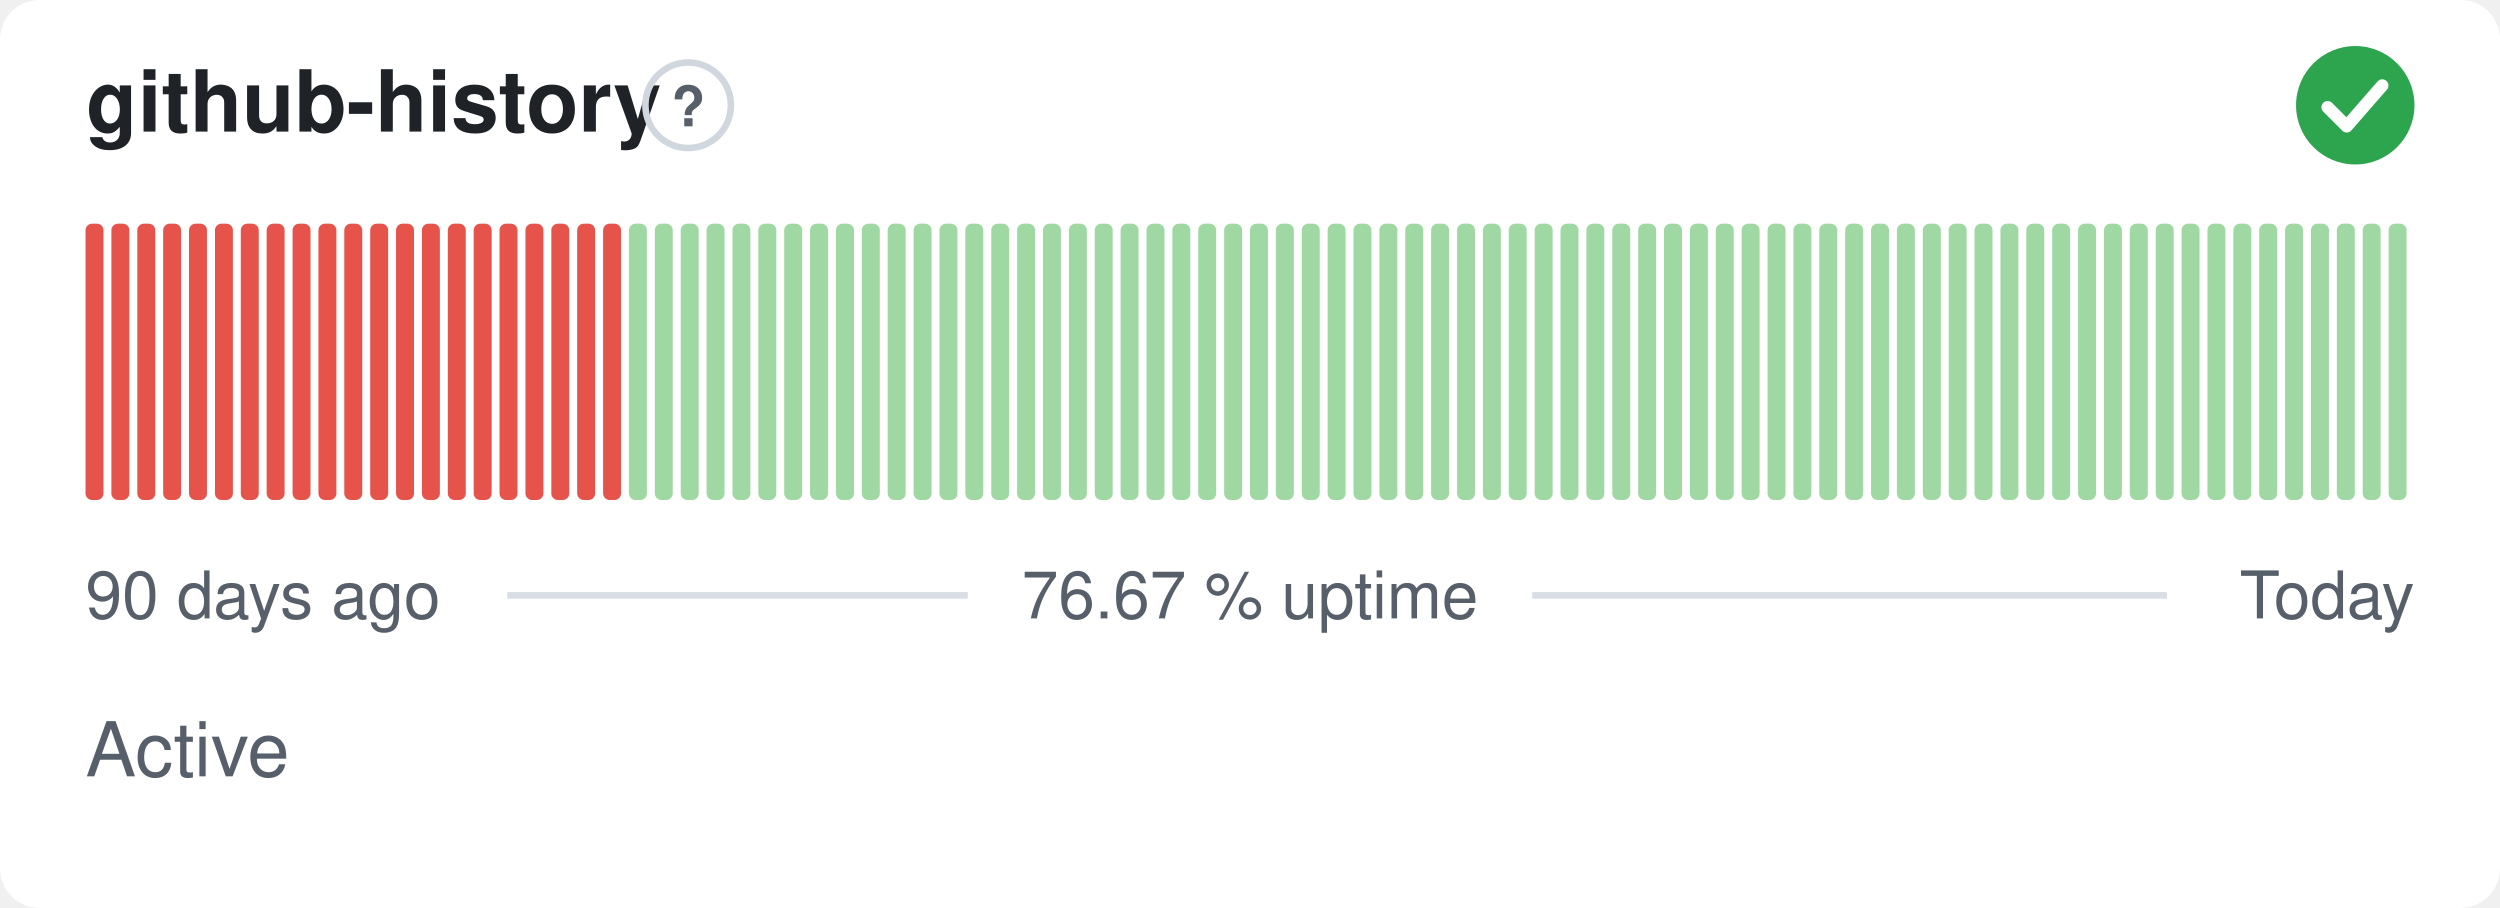
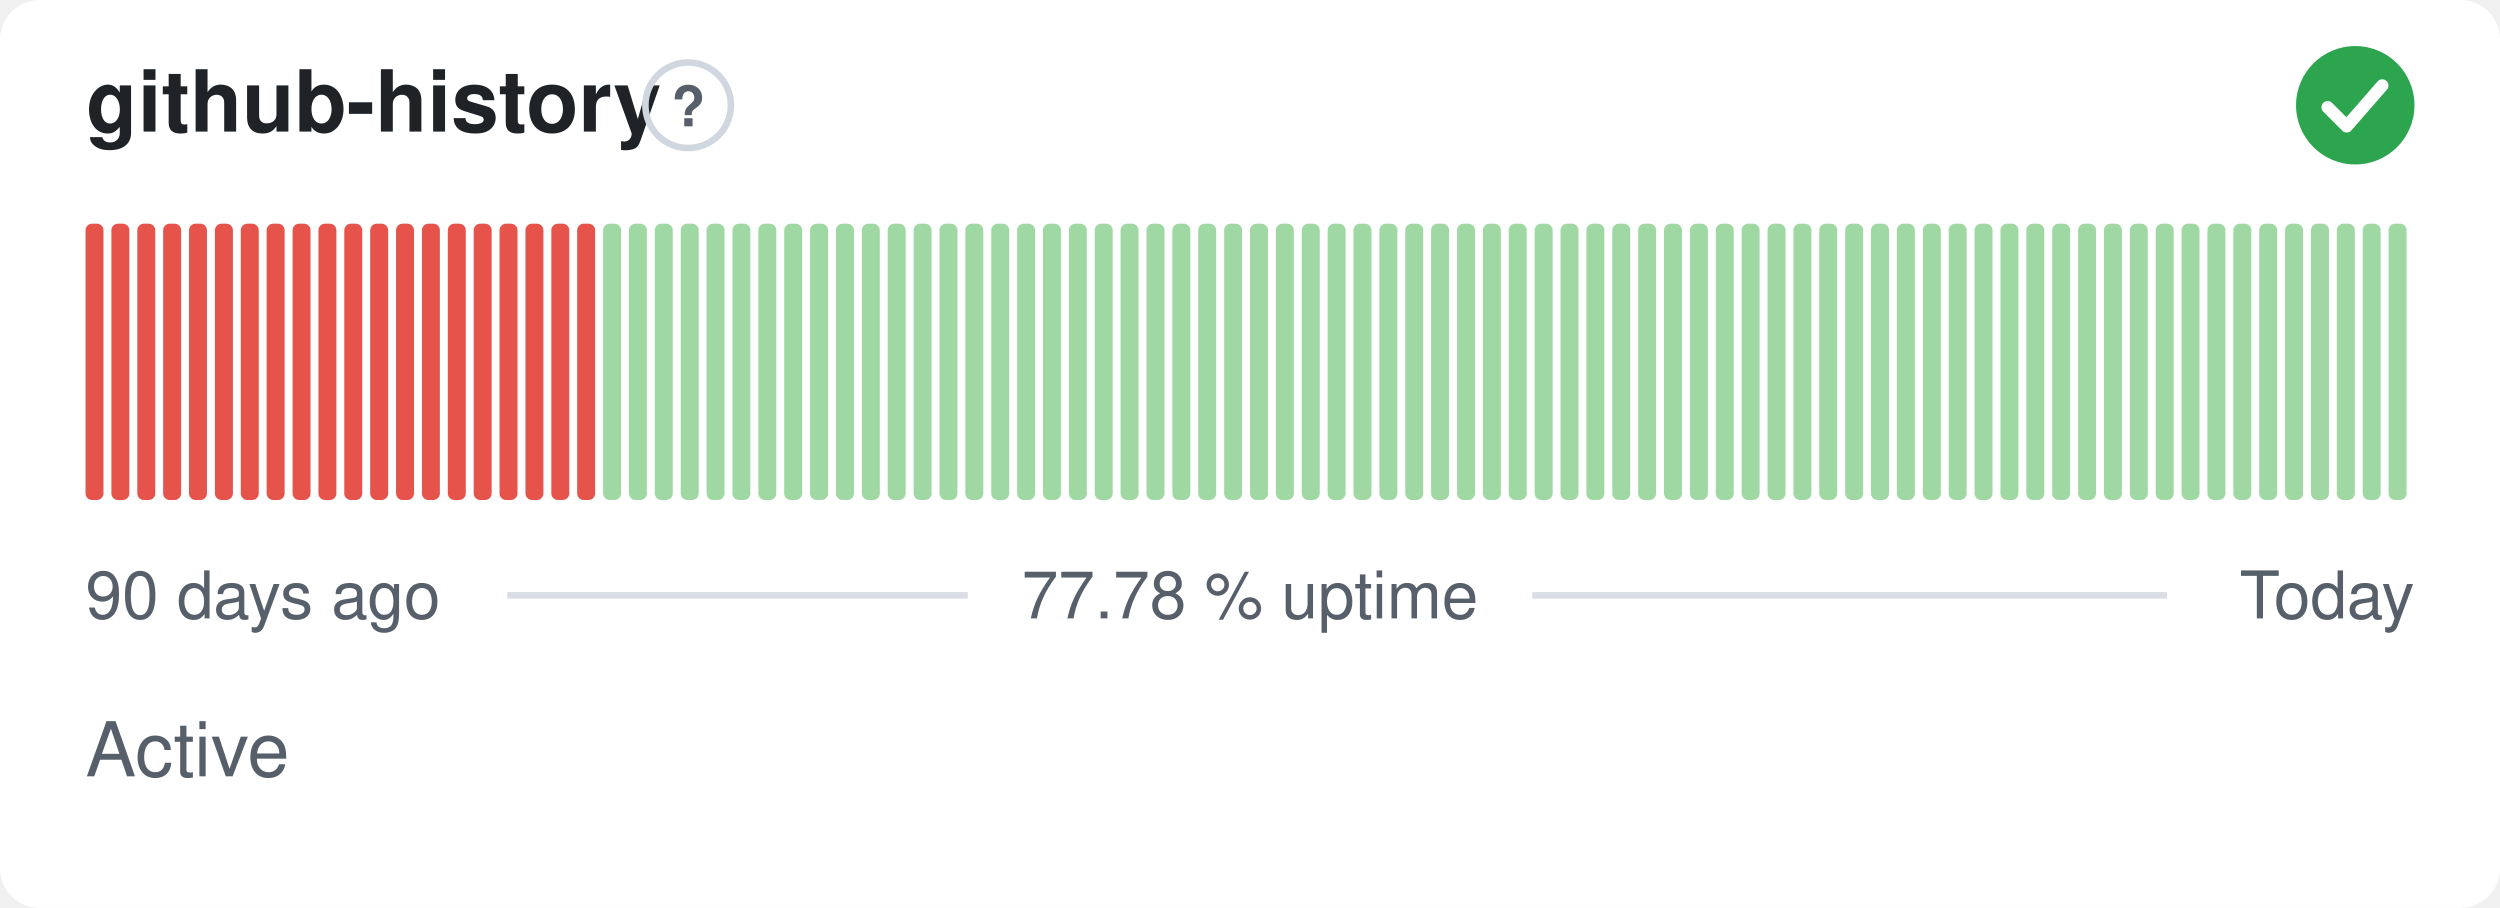
- <svg xmlns="http://www.w3.org/2000/svg" width="380" height="138" viewBox="0 0 380 138" role="img" aria-label="github-history: Active, 76.67 % uptime over the last 90 days" font-family="-apple-system,BlinkMacSystemFont,'Segoe UI',Helvetica,Arial,sans-serif">
+ <svg xmlns="http://www.w3.org/2000/svg" width="380" height="138" viewBox="0 0 380 138" role="img" aria-label="github-history: Active, 77.78 % uptime over the last 90 days" font-family="-apple-system,BlinkMacSystemFont,'Segoe UI',Helvetica,Arial,sans-serif">
  <style>
    @media (prefers-color-scheme: dark) {
      .bg { fill: #0d1117 }
      .title { fill: #e6edf3 }
      .muted { fill: #8b949e }
      .hint { stroke: #30363d }
      .rule { stroke: #30363d }
      .nodata { fill: #21262d }
    }
  </style>
  <rect class="bg" width="380" height="138" rx="6" fill="#ffffff" />
  <text class="title" x="13" y="20" font-size="13" font-weight="600" fill="#1f2328">github-history</text>
  <circle class="hint" cx="104.6" cy="16" r="6.5" fill="none" stroke="#d0d7de" stroke-width="1" />
  <text class="muted" x="104.6" y="19.2" text-anchor="middle" font-size="8.5" font-weight="700" fill="#57606a">?</text>
  <circle cx="358" cy="16" r="9" fill="#2da44e" />
  <path d="M353.80 16.30l2.90 2.90 5.40 -6.20" fill="none" stroke="#fff" stroke-width="1.89" stroke-linecap="round" stroke-linejoin="round" />
  <rect x="13.00" y="34.00" width="2.73" height="42.00" rx="1" fill="#e5534b" />
  <rect x="16.93" y="34.00" width="2.73" height="42.00" rx="1" fill="#e5534b" />
  <rect x="20.87" y="34.00" width="2.73" height="42.00" rx="1" fill="#e5534b" />
  <rect x="24.80" y="34.00" width="2.73" height="42.00" rx="1" fill="#e5534b" />
  <rect x="28.73" y="34.00" width="2.73" height="42.00" rx="1" fill="#e5534b" />
  <rect x="32.67" y="34.00" width="2.73" height="42.00" rx="1" fill="#e5534b" />
  <rect x="36.60" y="34.00" width="2.73" height="42.00" rx="1" fill="#e5534b" />
  <rect x="40.53" y="34.00" width="2.73" height="42.00" rx="1" fill="#e5534b" />
  <rect x="44.47" y="34.00" width="2.73" height="42.00" rx="1" fill="#e5534b" />
  <rect x="48.40" y="34.00" width="2.73" height="42.00" rx="1" fill="#e5534b" />
  <rect x="52.33" y="34.00" width="2.73" height="42.00" rx="1" fill="#e5534b" />
  <rect x="56.27" y="34.00" width="2.73" height="42.00" rx="1" fill="#e5534b" />
  <rect x="60.20" y="34.00" width="2.73" height="42.00" rx="1" fill="#e5534b" />
  <rect x="64.13" y="34.00" width="2.73" height="42.00" rx="1" fill="#e5534b" />
  <rect x="68.07" y="34.00" width="2.73" height="42.00" rx="1" fill="#e5534b" />
  <rect x="72.00" y="34.00" width="2.73" height="42.00" rx="1" fill="#e5534b" />
  <rect x="75.93" y="34.00" width="2.73" height="42.00" rx="1" fill="#e5534b" />
  <rect x="79.87" y="34.00" width="2.73" height="42.00" rx="1" fill="#e5534b" />
  <rect x="83.80" y="34.00" width="2.73" height="42.00" rx="1" fill="#e5534b" />
  <rect x="87.73" y="34.00" width="2.73" height="42.00" rx="1" fill="#e5534b" />
-   <rect x="91.67" y="34.00" width="2.73" height="42.00" rx="1" fill="#e5534b" />
+   <rect x="91.67" y="34.00" width="2.73" height="42.00" rx="1" fill="#9fd8a3" />
  <rect x="95.60" y="34.00" width="2.73" height="42.00" rx="1" fill="#9fd8a3" />
  <rect x="99.53" y="34.00" width="2.73" height="42.00" rx="1" fill="#9fd8a3" />
  <rect x="103.47" y="34.00" width="2.73" height="42.00" rx="1" fill="#9fd8a3" />
  <rect x="107.40" y="34.00" width="2.73" height="42.00" rx="1" fill="#9fd8a3" />
  <rect x="111.33" y="34.00" width="2.73" height="42.00" rx="1" fill="#9fd8a3" />
  <rect x="115.27" y="34.00" width="2.73" height="42.00" rx="1" fill="#9fd8a3" />
  <rect x="119.20" y="34.00" width="2.73" height="42.00" rx="1" fill="#9fd8a3" />
  <rect x="123.13" y="34.00" width="2.73" height="42.00" rx="1" fill="#9fd8a3" />
  <rect x="127.07" y="34.00" width="2.73" height="42.00" rx="1" fill="#9fd8a3" />
  <rect x="131.00" y="34.00" width="2.73" height="42.00" rx="1" fill="#9fd8a3" />
  <rect x="134.93" y="34.00" width="2.73" height="42.00" rx="1" fill="#9fd8a3" />
  <rect x="138.87" y="34.00" width="2.73" height="42.00" rx="1" fill="#9fd8a3" />
  <rect x="142.80" y="34.00" width="2.73" height="42.00" rx="1" fill="#9fd8a3" />
  <rect x="146.73" y="34.00" width="2.73" height="42.00" rx="1" fill="#9fd8a3" />
  <rect x="150.67" y="34.00" width="2.73" height="42.00" rx="1" fill="#9fd8a3" />
  <rect x="154.60" y="34.00" width="2.73" height="42.00" rx="1" fill="#9fd8a3" />
  <rect x="158.53" y="34.00" width="2.73" height="42.00" rx="1" fill="#9fd8a3" />
  <rect x="162.47" y="34.00" width="2.73" height="42.00" rx="1" fill="#9fd8a3" />
  <rect x="166.40" y="34.00" width="2.73" height="42.00" rx="1" fill="#9fd8a3" />
  <rect x="170.33" y="34.00" width="2.73" height="42.00" rx="1" fill="#9fd8a3" />
  <rect x="174.27" y="34.00" width="2.73" height="42.00" rx="1" fill="#9fd8a3" />
  <rect x="178.20" y="34.00" width="2.73" height="42.00" rx="1" fill="#9fd8a3" />
  <rect x="182.13" y="34.00" width="2.73" height="42.00" rx="1" fill="#9fd8a3" />
  <rect x="186.07" y="34.00" width="2.73" height="42.00" rx="1" fill="#9fd8a3" />
  <rect x="190.00" y="34.00" width="2.73" height="42.00" rx="1" fill="#9fd8a3" />
  <rect x="193.93" y="34.00" width="2.73" height="42.00" rx="1" fill="#9fd8a3" />
  <rect x="197.87" y="34.00" width="2.73" height="42.00" rx="1" fill="#9fd8a3" />
  <rect x="201.80" y="34.00" width="2.73" height="42.00" rx="1" fill="#9fd8a3" />
  <rect x="205.73" y="34.00" width="2.73" height="42.00" rx="1" fill="#9fd8a3" />
  <rect x="209.67" y="34.00" width="2.73" height="42.00" rx="1" fill="#9fd8a3" />
  <rect x="213.60" y="34.00" width="2.73" height="42.00" rx="1" fill="#9fd8a3" />
  <rect x="217.53" y="34.00" width="2.73" height="42.00" rx="1" fill="#9fd8a3" />
  <rect x="221.47" y="34.00" width="2.73" height="42.00" rx="1" fill="#9fd8a3" />
  <rect x="225.40" y="34.00" width="2.73" height="42.00" rx="1" fill="#9fd8a3" />
  <rect x="229.33" y="34.00" width="2.73" height="42.00" rx="1" fill="#9fd8a3" />
  <rect x="233.27" y="34.00" width="2.73" height="42.00" rx="1" fill="#9fd8a3" />
  <rect x="237.20" y="34.00" width="2.73" height="42.00" rx="1" fill="#9fd8a3" />
  <rect x="241.13" y="34.00" width="2.73" height="42.00" rx="1" fill="#9fd8a3" />
  <rect x="245.07" y="34.00" width="2.73" height="42.00" rx="1" fill="#9fd8a3" />
  <rect x="249.00" y="34.00" width="2.73" height="42.00" rx="1" fill="#9fd8a3" />
  <rect x="252.93" y="34.00" width="2.73" height="42.00" rx="1" fill="#9fd8a3" />
  <rect x="256.87" y="34.00" width="2.73" height="42.00" rx="1" fill="#9fd8a3" />
  <rect x="260.80" y="34.00" width="2.73" height="42.00" rx="1" fill="#9fd8a3" />
  <rect x="264.73" y="34.00" width="2.73" height="42.00" rx="1" fill="#9fd8a3" />
  <rect x="268.67" y="34.00" width="2.73" height="42.00" rx="1" fill="#9fd8a3" />
  <rect x="272.60" y="34.00" width="2.73" height="42.00" rx="1" fill="#9fd8a3" />
  <rect x="276.53" y="34.00" width="2.73" height="42.00" rx="1" fill="#9fd8a3" />
  <rect x="280.47" y="34.00" width="2.73" height="42.00" rx="1" fill="#9fd8a3" />
  <rect x="284.40" y="34.00" width="2.73" height="42.00" rx="1" fill="#9fd8a3" />
  <rect x="288.33" y="34.00" width="2.73" height="42.00" rx="1" fill="#9fd8a3" />
  <rect x="292.27" y="34.00" width="2.73" height="42.00" rx="1" fill="#9fd8a3" />
  <rect x="296.20" y="34.00" width="2.73" height="42.00" rx="1" fill="#9fd8a3" />
  <rect x="300.13" y="34.00" width="2.73" height="42.00" rx="1" fill="#9fd8a3" />
  <rect x="304.07" y="34.00" width="2.73" height="42.00" rx="1" fill="#9fd8a3" />
  <rect x="308.00" y="34.00" width="2.73" height="42.00" rx="1" fill="#9fd8a3" />
  <rect x="311.93" y="34.00" width="2.73" height="42.00" rx="1" fill="#9fd8a3" />
  <rect x="315.87" y="34.00" width="2.73" height="42.00" rx="1" fill="#9fd8a3" />
  <rect x="319.80" y="34.00" width="2.73" height="42.00" rx="1" fill="#9fd8a3" />
  <rect x="323.73" y="34.00" width="2.73" height="42.00" rx="1" fill="#9fd8a3" />
  <rect x="327.67" y="34.00" width="2.73" height="42.00" rx="1" fill="#9fd8a3" />
  <rect x="331.60" y="34.00" width="2.73" height="42.00" rx="1" fill="#9fd8a3" />
  <rect x="335.53" y="34.00" width="2.73" height="42.00" rx="1" fill="#9fd8a3" />
  <rect x="339.47" y="34.00" width="2.73" height="42.00" rx="1" fill="#9fd8a3" />
  <rect x="343.40" y="34.00" width="2.73" height="42.00" rx="1" fill="#9fd8a3" />
  <rect x="347.33" y="34.00" width="2.73" height="42.00" rx="1" fill="#9fd8a3" />
  <rect x="351.27" y="34.00" width="2.73" height="42.00" rx="1" fill="#9fd8a3" />
  <rect x="355.20" y="34.00" width="2.73" height="42.00" rx="1" fill="#9fd8a3" />
  <rect x="359.13" y="34.00" width="2.73" height="42.00" rx="1" fill="#9fd8a3" />
  <rect x="363.07" y="34.00" width="2.73" height="42.00" rx="1" fill="#9fd8a3" />
  <text class="muted" x="13" y="94" font-size="10" fill="#57606a">90 days ago</text>
-   <text class="muted" x="190" y="94" text-anchor="middle" font-size="10" fill="#57606a">76.67 % uptime</text>
+   <text class="muted" x="190" y="94" text-anchor="middle" font-size="10" fill="#57606a">77.78 % uptime</text>
  <text class="muted" x="367" y="94" text-anchor="end" font-size="10" fill="#57606a">Today</text>
  <line class="rule" x1="77.1" y1="90.5" x2="147.1" y2="90.5" stroke="#d8dee4" stroke-width="1" />
  <line class="rule" x1="232.9" y1="90.5" x2="329.4" y2="90.5" stroke="#d8dee4" stroke-width="1" />
  <text class="muted" x="13" y="118" font-size="11.5" fill="#57606a">Active</text>
</svg>
